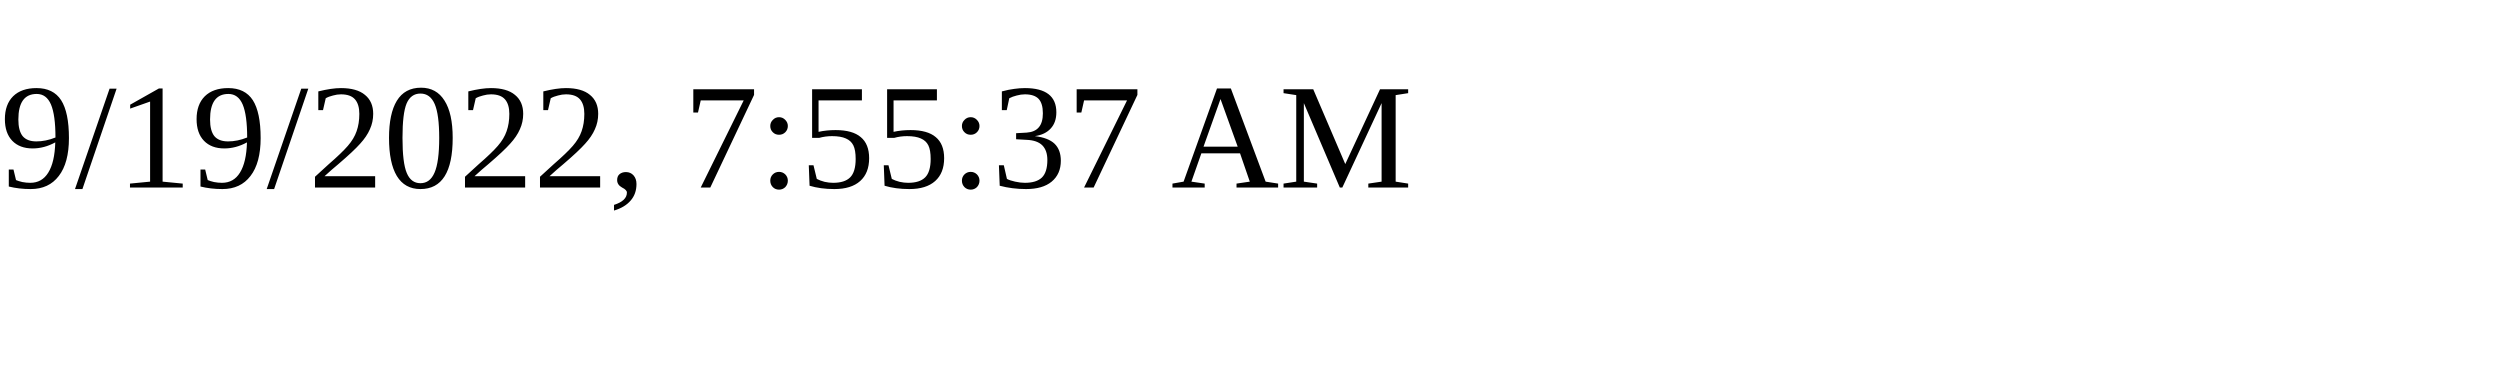
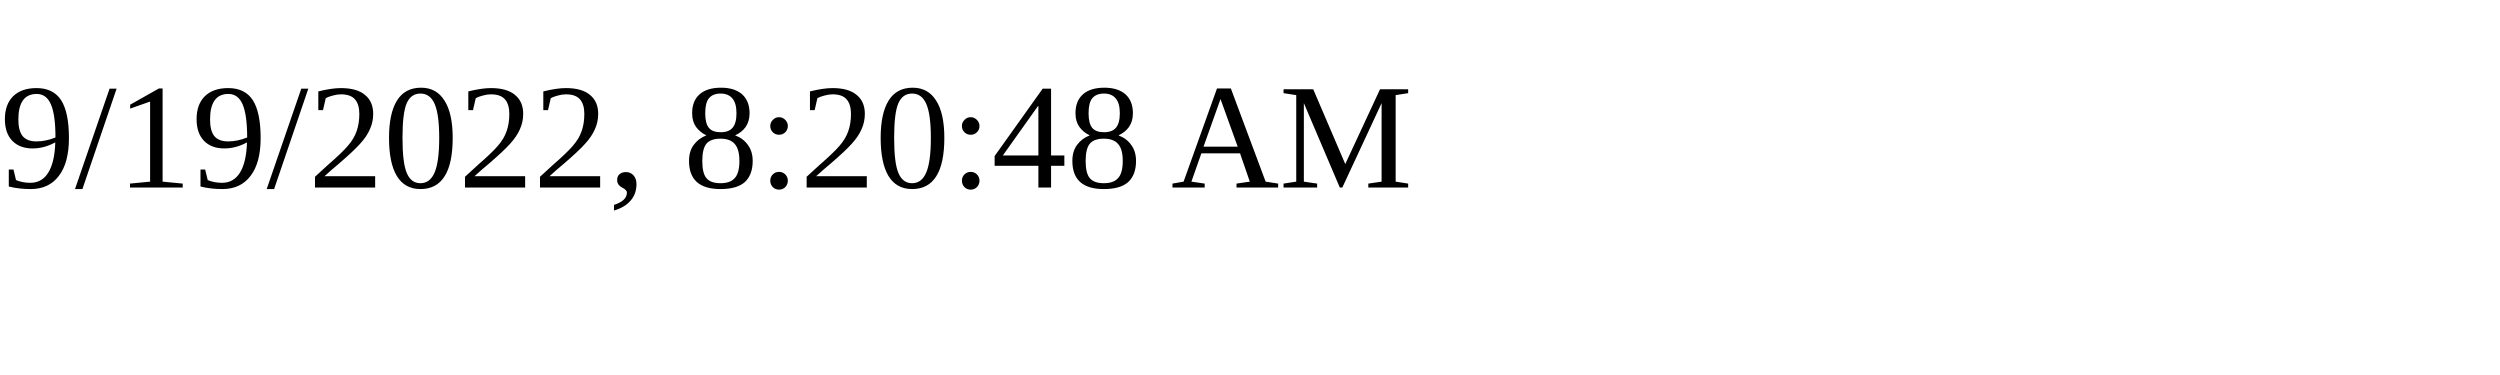
<svg xmlns="http://www.w3.org/2000/svg" height="30" width="200">
-   <text x="0" y="15">9/19/2022, 7:55:37 AM</text>
+   <text x="0" y="15">9/19/2022, 8:20:48 AM</text>
</svg>
